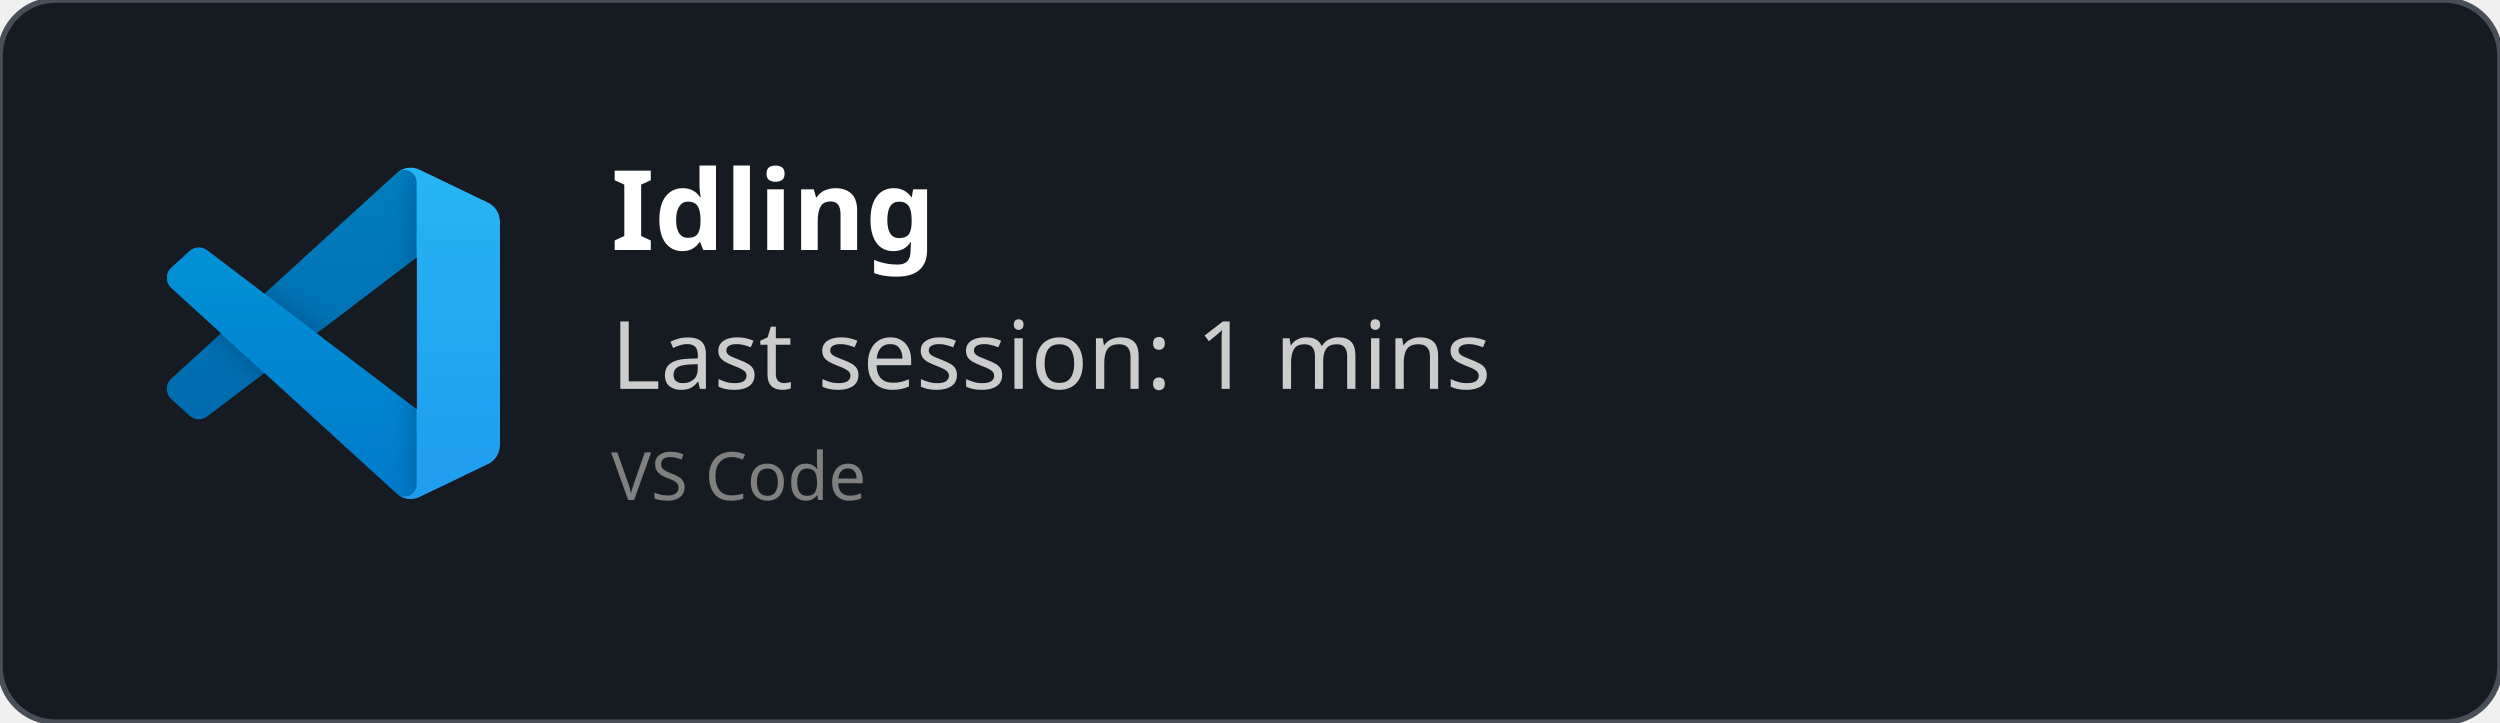
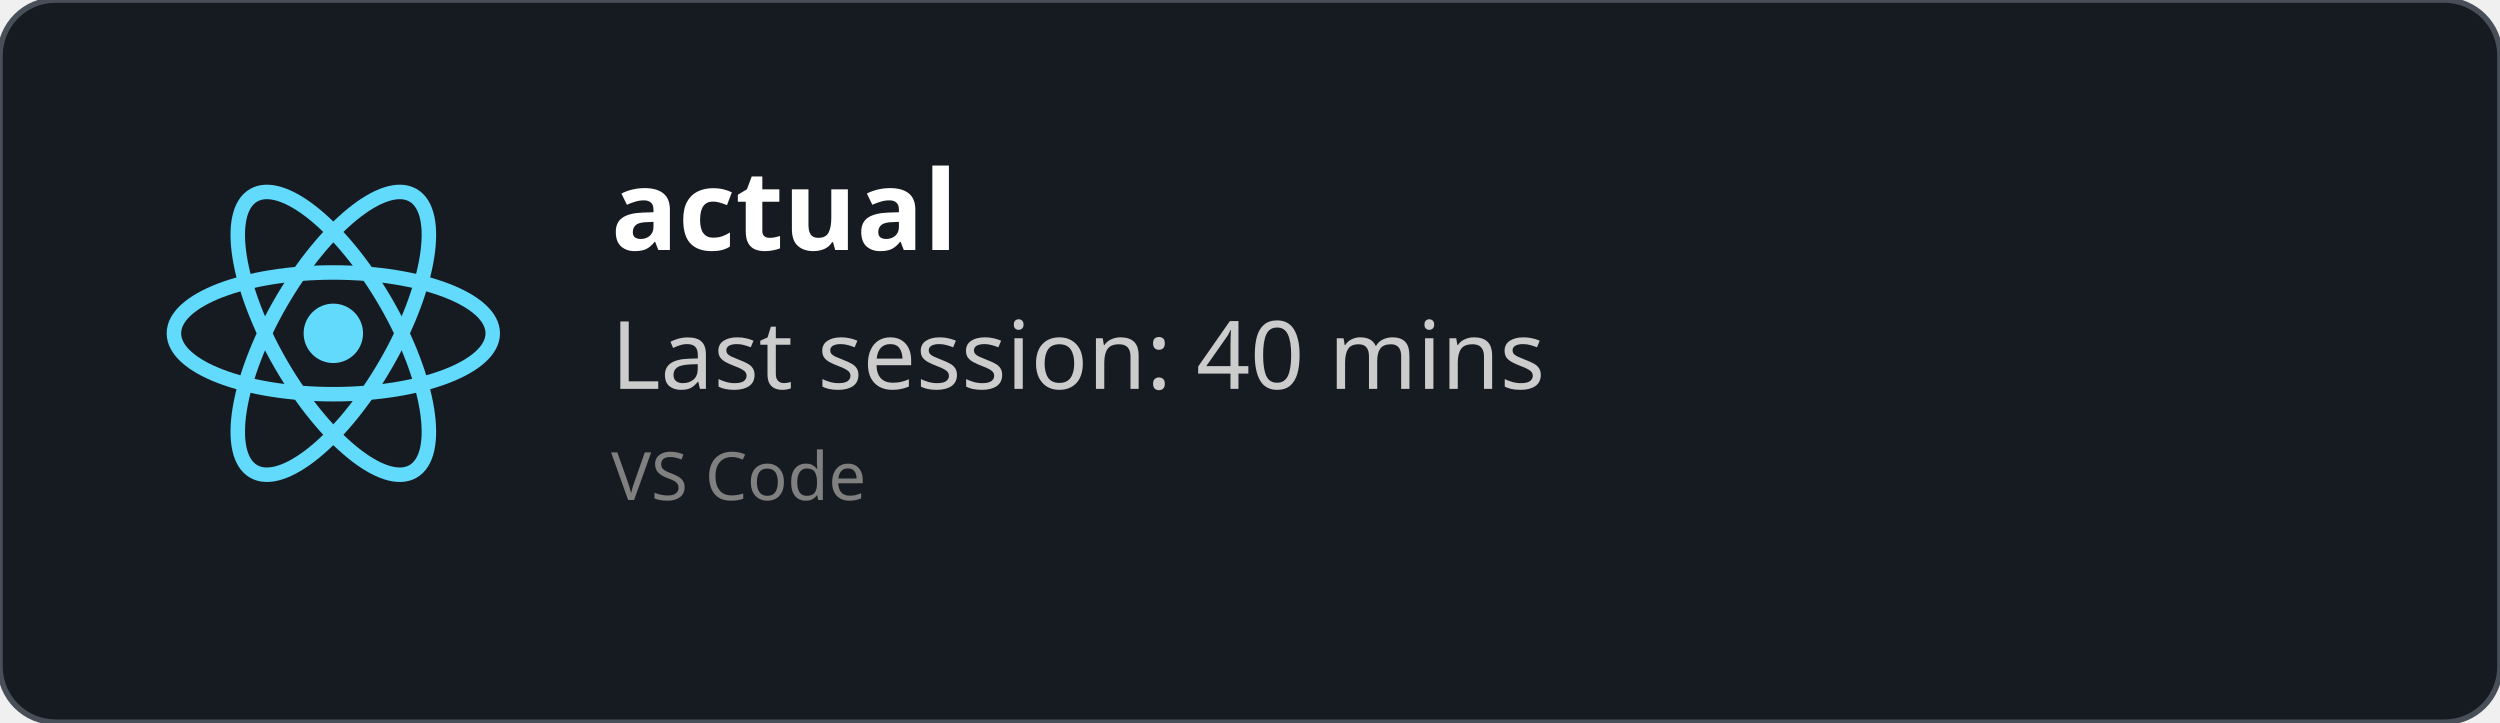
<svg xmlns="http://www.w3.org/2000/svg" width="450" height="130" viewBox="0 0 450 130" fill="none" role="img">
  <style>
    *{
        font-family: 'Segoe UI', Ubuntu, monospace
    }
    </style>
  <defs>
    <clipPath id="horizontalClip" x="20" y="20" width="500" height="200">
      <rect x="90" y="20" width="300" height="50" />
    </clipPath>
  </defs>
  <rect width="450" height="130" fill="rgba(22,27,34)" stroke="#484f58" stroke-width="1" fill-opacity="1" stroke-opacity="1" x="0" y="0" rx="10px" ry="10px">
    </rect>
-   <svg width="60" height="60" x="30" y="30" viewBox="0 0 100 100" fill="none" id="vscode">
-     <mask id="mask0" mask-type="alpha" maskUnits="userSpaceOnUse" x="0" y="0" width="100" height="100">
-       <path fill-rule="evenodd" clip-rule="evenodd" d="M70.912 99.317C72.487 99.931 74.283 99.891 75.873 99.126L96.461 89.22C98.624 88.179 100 85.989 100 83.587V16.413C100 14.011 98.624 11.822 96.461 10.781L75.873 0.874C73.786 -0.13 71.345 0.116 69.513 1.447C69.252 1.637 69.003 1.849 68.769 2.083L29.355 38.041L12.187 25.01C10.589 23.797 8.354 23.896 6.869 25.246L1.363 30.255C-0.453 31.906 -0.455 34.763 1.359 36.417L16.247 50L1.359 63.583C-0.455 65.237 -0.453 68.094 1.363 69.745L6.869 74.754C8.354 76.104 10.589 76.204 12.187 74.99L29.355 61.959L68.769 97.917C69.392 98.541 70.125 99.01 70.912 99.317ZM75.015 27.299L45.109 50L75.015 72.701V27.299Z" fill="white" />
-     </mask>
-     <g mask="url(#mask0)">
-       <path d="M96.461 10.796L75.857 0.876C73.472 -0.273 70.622 0.212 68.75 2.083L1.299 63.583C-0.516 65.237 -0.514 68.094 1.303 69.745L6.813 74.754C8.298 76.104 10.535 76.204 12.134 74.99L93.361 13.37C96.086 11.303 100 13.246 100 16.667V16.427C100 14.027 98.625 11.838 96.461 10.796Z" fill="#0065A9" />
-       <g filter="url(#filter0_d)">
-         <path d="M96.461 89.204L75.857 99.124C73.472 100.273 70.622 99.788 68.75 97.917L1.299 36.417C-0.516 34.763 -0.514 31.906 1.303 30.255L6.813 25.246C8.298 23.896 10.535 23.796 12.134 25.009L93.361 86.63C96.086 88.697 100 86.754 100 83.333V83.573C100 85.974 98.625 88.162 96.461 89.204Z" fill="#007ACC" />
-       </g>
-       <g filter="url(#filter1_d)">
-         <path d="M75.858 99.126C73.472 100.274 70.622 99.788 68.75 97.917C71.056 100.223 75 98.59 75 95.328V4.672C75 1.41 71.056 -0.223 68.75 2.083C70.622 0.211 73.472 -0.274 75.858 0.874L96.459 10.781C98.623 11.822 100 14.011 100 16.413V83.587C100 85.989 98.623 88.179 96.459 89.22L75.858 99.126Z" fill="#1F9CF0" />
-       </g>
-       <g style="mix-blend-mode:overlay" opacity="0.25">
-         <path fill-rule="evenodd" clip-rule="evenodd" d="M70.851 99.317C72.426 99.931 74.222 99.891 75.812 99.126L96.4 89.22C98.563 88.179 99.939 85.989 99.939 83.587V16.413C99.939 14.011 98.564 11.822 96.4 10.781L75.812 0.874C73.725 -0.13 71.284 0.116 69.453 1.447C69.191 1.637 68.942 1.849 68.708 2.083L29.294 38.041L12.126 25.01C10.528 23.796 8.293 23.896 6.809 25.246L1.302 30.255C-0.513 31.906 -0.515 34.763 1.298 36.417L16.186 50L1.298 63.583C-0.515 65.237 -0.513 68.094 1.302 69.745L6.809 74.754C8.293 76.104 10.528 76.204 12.126 74.99L29.294 61.959L68.708 97.917C69.332 98.54 70.064 99.01 70.851 99.317ZM74.954 27.299L45.048 50L74.954 72.701V27.299Z" fill="url(#paint0_linear)" />
-       </g>
+   <svg height="60" width="60" x="30" y="30" viewBox="-11.5 -10.232 23 20.463">
+     <circle cx="0" cy="0" r="2.05" fill="#61dafb" />
+     <g stroke="#61dafb" stroke-width="1" fill="none">
+       <ellipse rx="11" ry="4.2" />
+       <ellipse rx="11" ry="4.2" transform="rotate(60)" />
+       <ellipse rx="11" ry="4.2" transform="rotate(120)" />
    </g>
-     <defs>
-       <filter id="filter0_d" x="-8.394" y="15.829" width="116.727" height="92.246" filterUnits="userSpaceOnUse" color-interpolation-filters="sRGB">
-         <feFlood flood-opacity="0" result="BackgroundImageFix" />
-         <feColorMatrix in="SourceAlpha" type="matrix" values="0 0 0 0 0 0 0 0 0 0 0 0 0 0 0 0 0 0 127 0" />
-         <feOffset />
-         <feGaussianBlur stdDeviation="4.167" />
-         <feColorMatrix type="matrix" values="0 0 0 0 0 0 0 0 0 0 0 0 0 0 0 0 0 0 0.25 0" />
-         <feBlend mode="overlay" in2="BackgroundImageFix" result="effect1_dropShadow" />
-         <feBlend mode="normal" in="SourceGraphic" in2="effect1_dropShadow" result="shape" />
-       </filter>
-       <filter id="filter1_d" x="60.417" y="-8.076" width="47.917" height="116.151" filterUnits="userSpaceOnUse" color-interpolation-filters="sRGB">
-         <feFlood flood-opacity="0" result="BackgroundImageFix" />
-         <feColorMatrix in="SourceAlpha" type="matrix" values="0 0 0 0 0 0 0 0 0 0 0 0 0 0 0 0 0 0 127 0" />
-         <feOffset />
-         <feGaussianBlur stdDeviation="4.167" />
-         <feColorMatrix type="matrix" values="0 0 0 0 0 0 0 0 0 0 0 0 0 0 0 0 0 0 0.25 0" />
-         <feBlend mode="overlay" in2="BackgroundImageFix" result="effect1_dropShadow" />
-         <feBlend mode="normal" in="SourceGraphic" in2="effect1_dropShadow" result="shape" />
-       </filter>
-       <linearGradient id="paint0_linear" x1="49.939" y1="0.258" x2="49.939" y2="99.742" gradientUnits="userSpaceOnUse">
-         <stop stop-color="white" />
-         <stop offset="1" stop-color="white" stop-opacity="0" />
-       </linearGradient>
-     </defs>
  </svg>
  <text x="110" y="45" font-size="20" clip-path="url(#horizontalClip)" font-weight="bold" font-family="Ubuntu" fill="white">
-     Idling
+     actual
    </text>
  <text x="110" y="70" font-size="17px" font-family="Ubuntu" fill="#ccc">
-     Last session: 1 mins
+     Last session: 40 mins
    </text>
  <text x="110" y="90" font-size="12px" font-family="Ubuntu" fill="grey">
    VS Code
    </text>
</svg>
